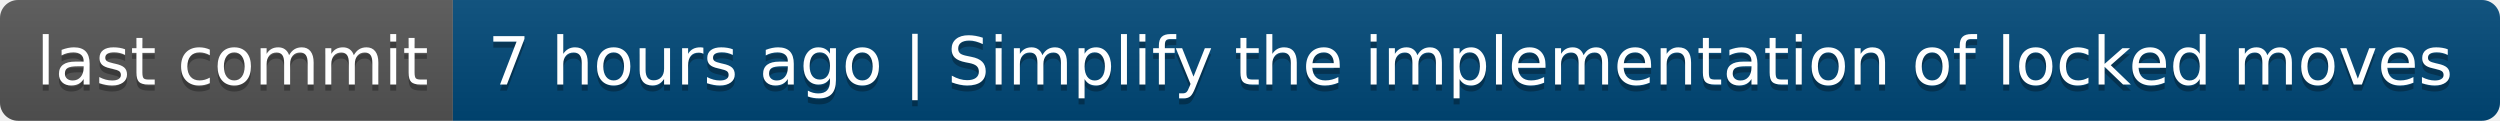
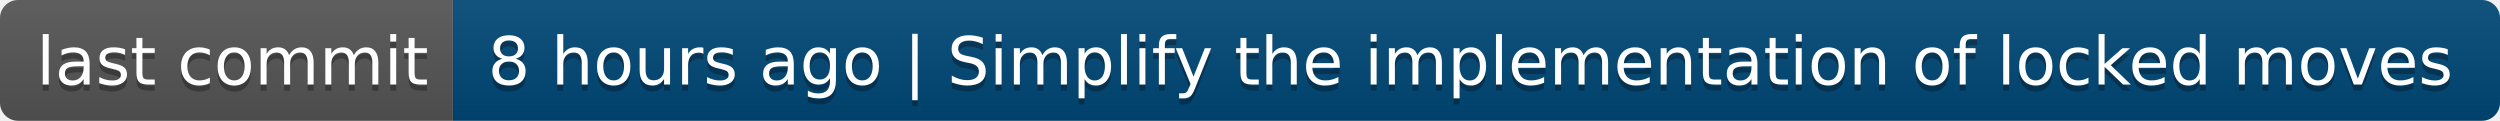
- <svg xmlns="http://www.w3.org/2000/svg" width="414" height="20" role="img" aria-label="last commit: 7 hours ago | Simplify the implementation of locked moves">
+ <svg xmlns="http://www.w3.org/2000/svg" width="414" height="20" role="img" aria-label="last commit: 8 hours ago | Simplify the implementation of locked moves">
  <linearGradient id="s" x2="0" y2="100%">
    <stop offset="0" stop-color="#bbb" stop-opacity=".1" />
    <stop offset="1" stop-opacity=".1" />
  </linearGradient>
  <clipPath id="r">
    <rect width="414" height="20" rx="3" fill="#fff" />
  </clipPath>
  <g clip-path="url(#r)">
    <rect width="75" height="20" fill="#555" />
    <rect x="75" width="339" height="20" fill="#004878" />
    <rect width="414" height="20" fill="url(#s)" />
  </g>
  <g fill="#fff" text-anchor="middle" font-family="Verdana,Geneva,DejaVu Sans,sans-serif" text-rendering="geometricPrecision" font-size="110">
    <text aria-hidden="true" x="385" y="150" fill="#010101" fill-opacity=".3" transform="scale(.1)" textLength="650">last commit</text>
    <text x="385" y="140" transform="scale(.1)" fill="#fff" textLength="650">last commit</text>
-     <text aria-hidden="true" x="2435" y="150" fill="#010101" fill-opacity=".3" transform="scale(.1)" textLength="3290">7 hours ago | Simplify the implementation of locked moves</text>
-     <text x="2435" y="140" transform="scale(.1)" fill="#fff" textLength="3290">7 hours ago | Simplify the implementation of locked moves</text>
+     <text aria-hidden="true" x="2435" y="150" fill="#010101" fill-opacity=".3" transform="scale(.1)" textLength="3290">8 hours ago | Simplify the implementation of locked moves</text>
+     <text x="2435" y="140" transform="scale(.1)" fill="#fff" textLength="3290">8 hours ago | Simplify the implementation of locked moves</text>
  </g>
</svg>
